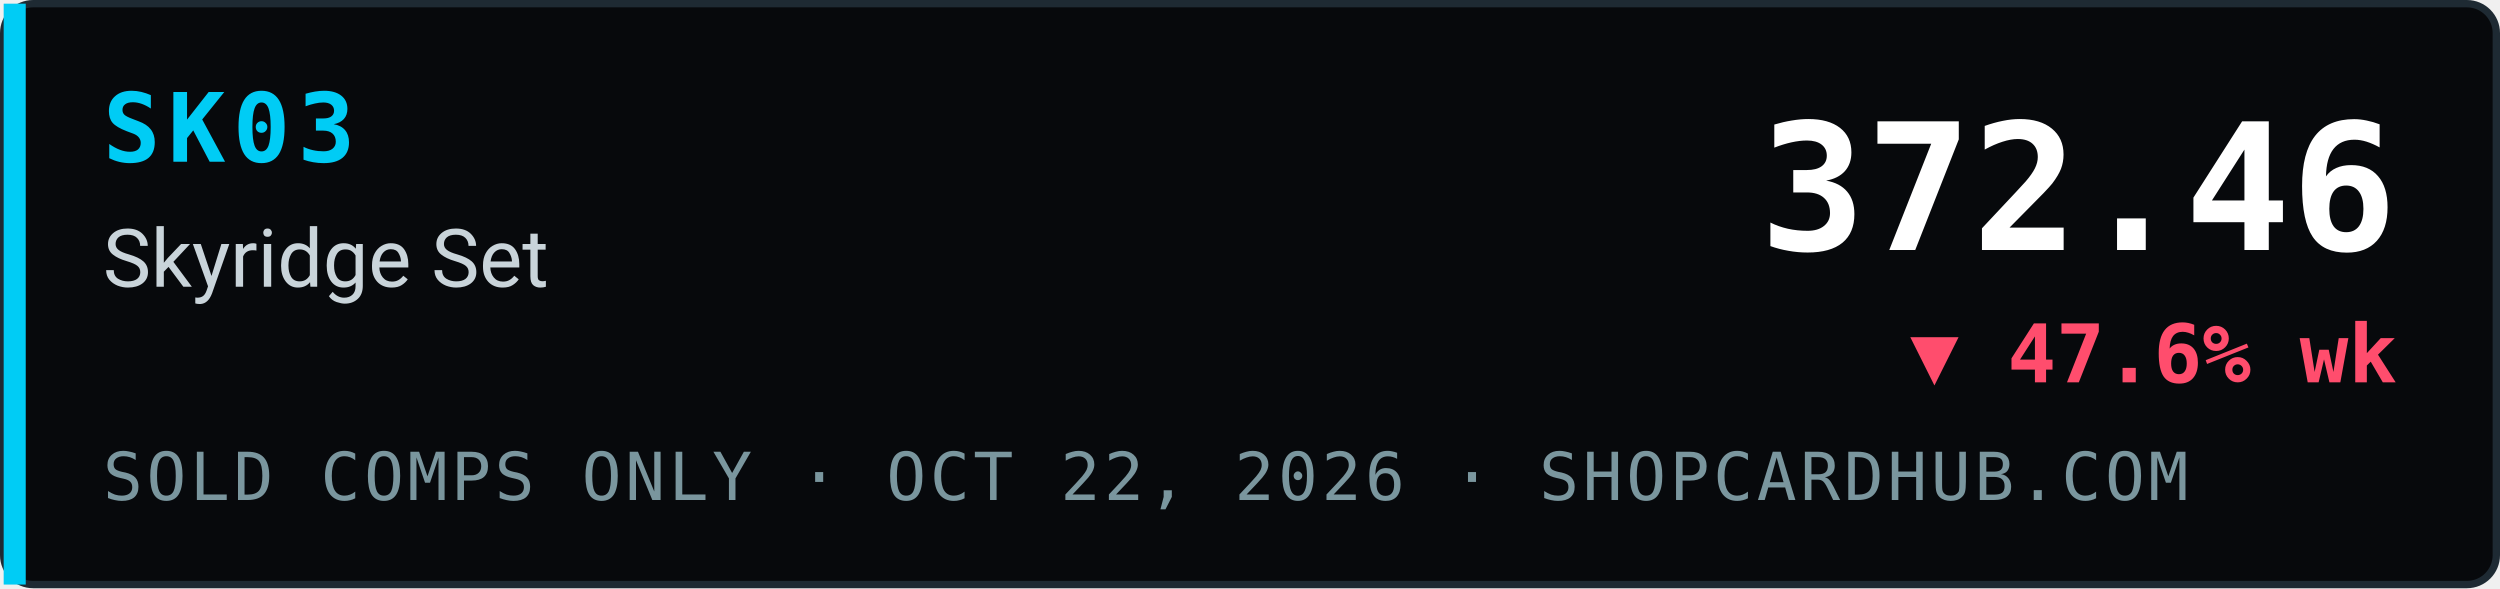
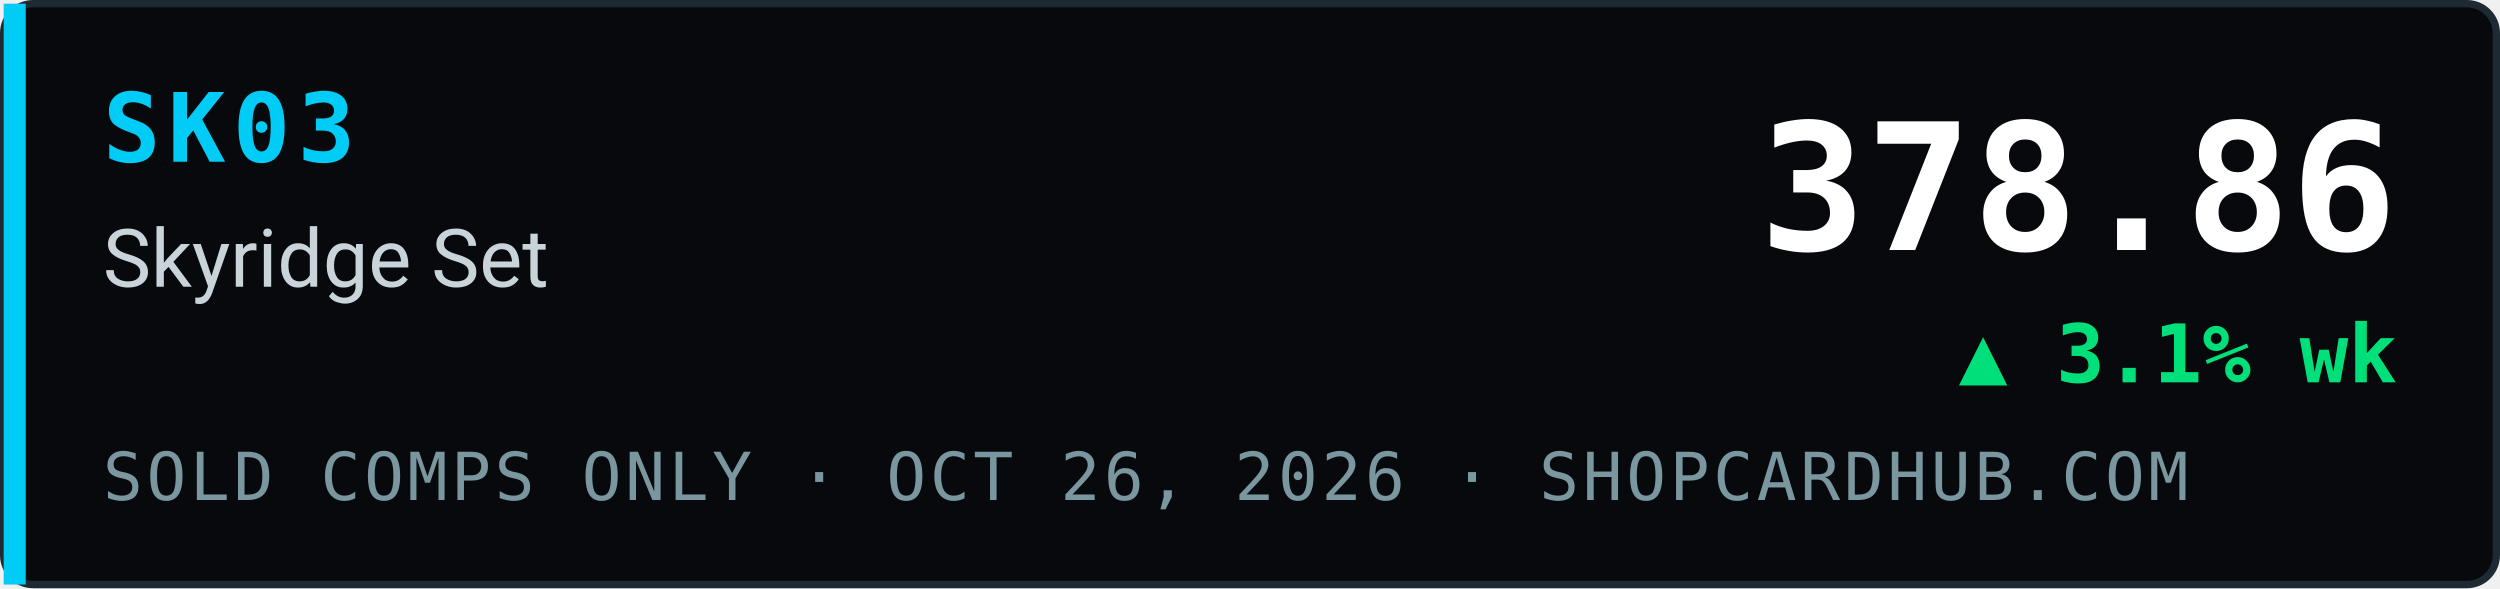
- <svg xmlns="http://www.w3.org/2000/svg" width="340" height="80" viewBox="0 0 340 80" role="img" aria-label="SK03 Skyridge Set index 372.46, ▼ 47.6% wk, sold comps only, ShopCardHub">
+ <svg xmlns="http://www.w3.org/2000/svg" width="340" height="80" viewBox="0 0 340 80" role="img" aria-label="SK03 Skyridge Set index 378.86, ▲ 3.1% wk, sold comps only, ShopCardHub">
  <rect x="0.5" y="0.5" width="339" height="79" rx="4" fill="#07090c" stroke="#1e2a33" />
  <rect x="0.5" y="0.5" width="3" height="79" fill="#00ccf5" />
  <text x="14" y="22" font-family="ui-monospace,SFMono-Regular,Menlo,Consolas,monospace" font-size="13" font-weight="700" fill="#00ccf5" letter-spacing="1">SK03</text>
  <text x="14" y="39" font-family="system-ui,-apple-system,Segoe UI,Roboto,Helvetica,Arial,sans-serif" font-size="11" fill="#c9d4da">Skyridge Set</text>
-   <text x="14" y="68" font-family="ui-monospace,SFMono-Regular,Menlo,Consolas,monospace" font-size="9" fill="#7a969e" letter-spacing="0.5">SOLD COMPS ONLY · OCT 22, 2026 · SHOPCARDHUB.COM</text>
-   <text x="326" y="34" text-anchor="end" font-family="ui-monospace,SFMono-Regular,Menlo,Consolas,monospace" font-size="24" font-weight="700" fill="#ffffff">372.46</text>
-   <text x="326" y="52" text-anchor="end" font-family="ui-monospace,SFMono-Regular,Menlo,Consolas,monospace" font-size="11" font-weight="700" fill="#ff4d6d">▼ 47.6% wk</text>
+   <text x="14" y="68" font-family="ui-monospace,SFMono-Regular,Menlo,Consolas,monospace" font-size="9" fill="#7a969e" letter-spacing="0.5">SOLD COMPS ONLY · OCT 26, 2026 · SHOPCARDHUB.COM</text>
+   <text x="326" y="34" text-anchor="end" font-family="ui-monospace,SFMono-Regular,Menlo,Consolas,monospace" font-size="24" font-weight="700" fill="#ffffff">378.86</text>
+   <text x="326" y="52" text-anchor="end" font-family="ui-monospace,SFMono-Regular,Menlo,Consolas,monospace" font-size="11" font-weight="700" fill="#00e07a">▲ 3.1% wk</text>
</svg>
